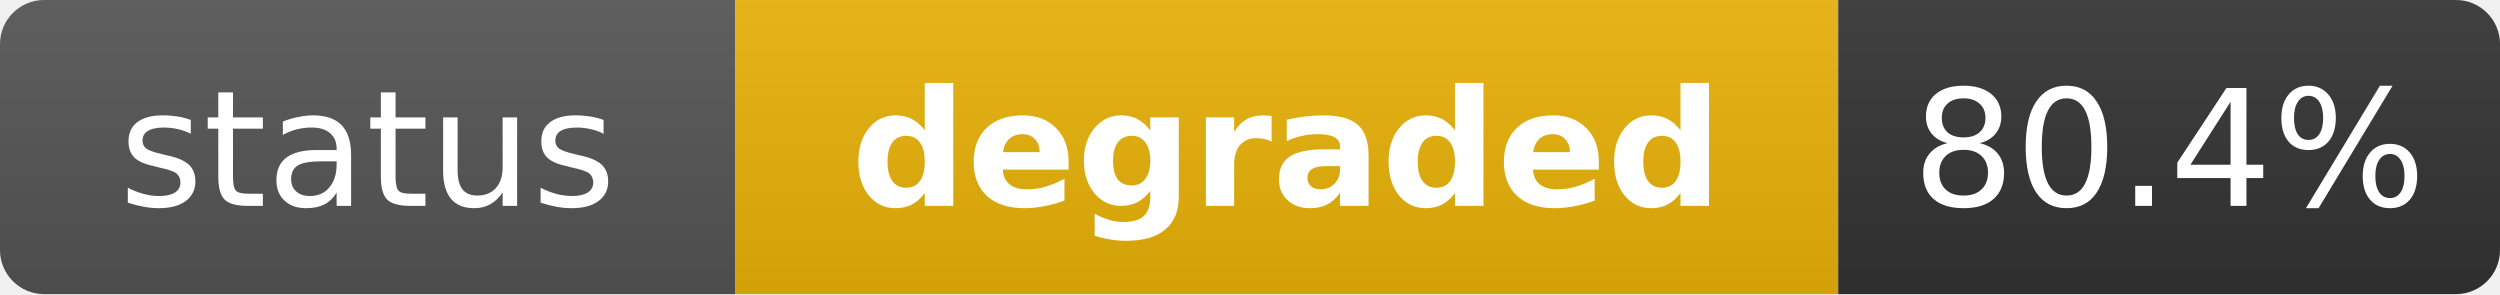
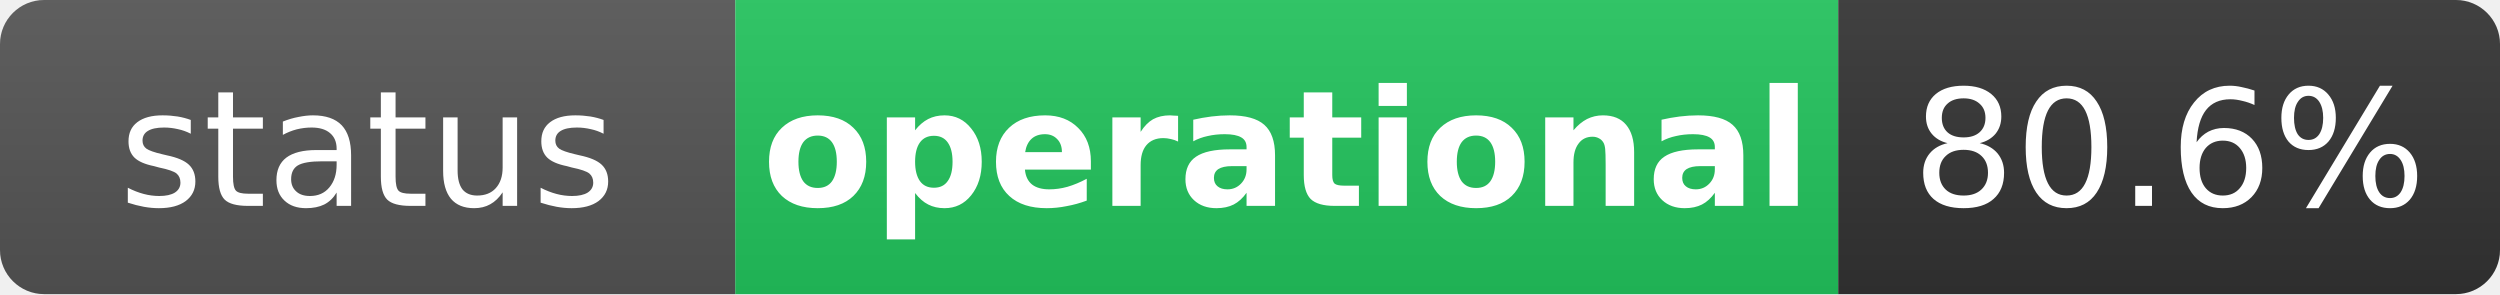
- <svg xmlns="http://www.w3.org/2000/svg" width="170" height="20" role="img" aria-label="status: degraded">
+ <svg xmlns="http://www.w3.org/2000/svg" width="170" height="20" role="img" aria-label="status: operational">
  <linearGradient id="s" x2="0" y2="100%">
    <stop offset="0" stop-color="#bbb" stop-opacity=".1" />
    <stop offset="1" stop-opacity=".1" />
  </linearGradient>
  <clipPath id="r">
    <rect width="170" height="20" rx="3" fill="#fff" />
  </clipPath>
  <g clip-path="url(#r)">
    <rect width="50" height="20" fill="#555" />
-     <rect x="50" width="75" height="20" fill="#eab308" />
+     <rect x="50" width="75" height="20" fill="#22c55e" />
    <rect x="125" width="45" height="20" fill="#333" />
    <rect width="170" height="20" fill="url(#s)" />
  </g>
  <g fill="#fff" text-anchor="middle" font-family="Verdana,Geneva,DejaVu Sans,sans-serif" text-rendering="geometricPrecision" font-size="11">
    <text x="25" y="14" fill="#fff">status</text>
-     <text x="87.5" y="14" fill="#fff" font-weight="bold">degraded</text>
-     <text x="147.5" y="14" fill="#fff">80.4%</text>
+     <text x="87.5" y="14" fill="#fff" font-weight="bold">operational</text>
+     <text x="147.5" y="14" fill="#fff">80.6%</text>
  </g>
</svg>
